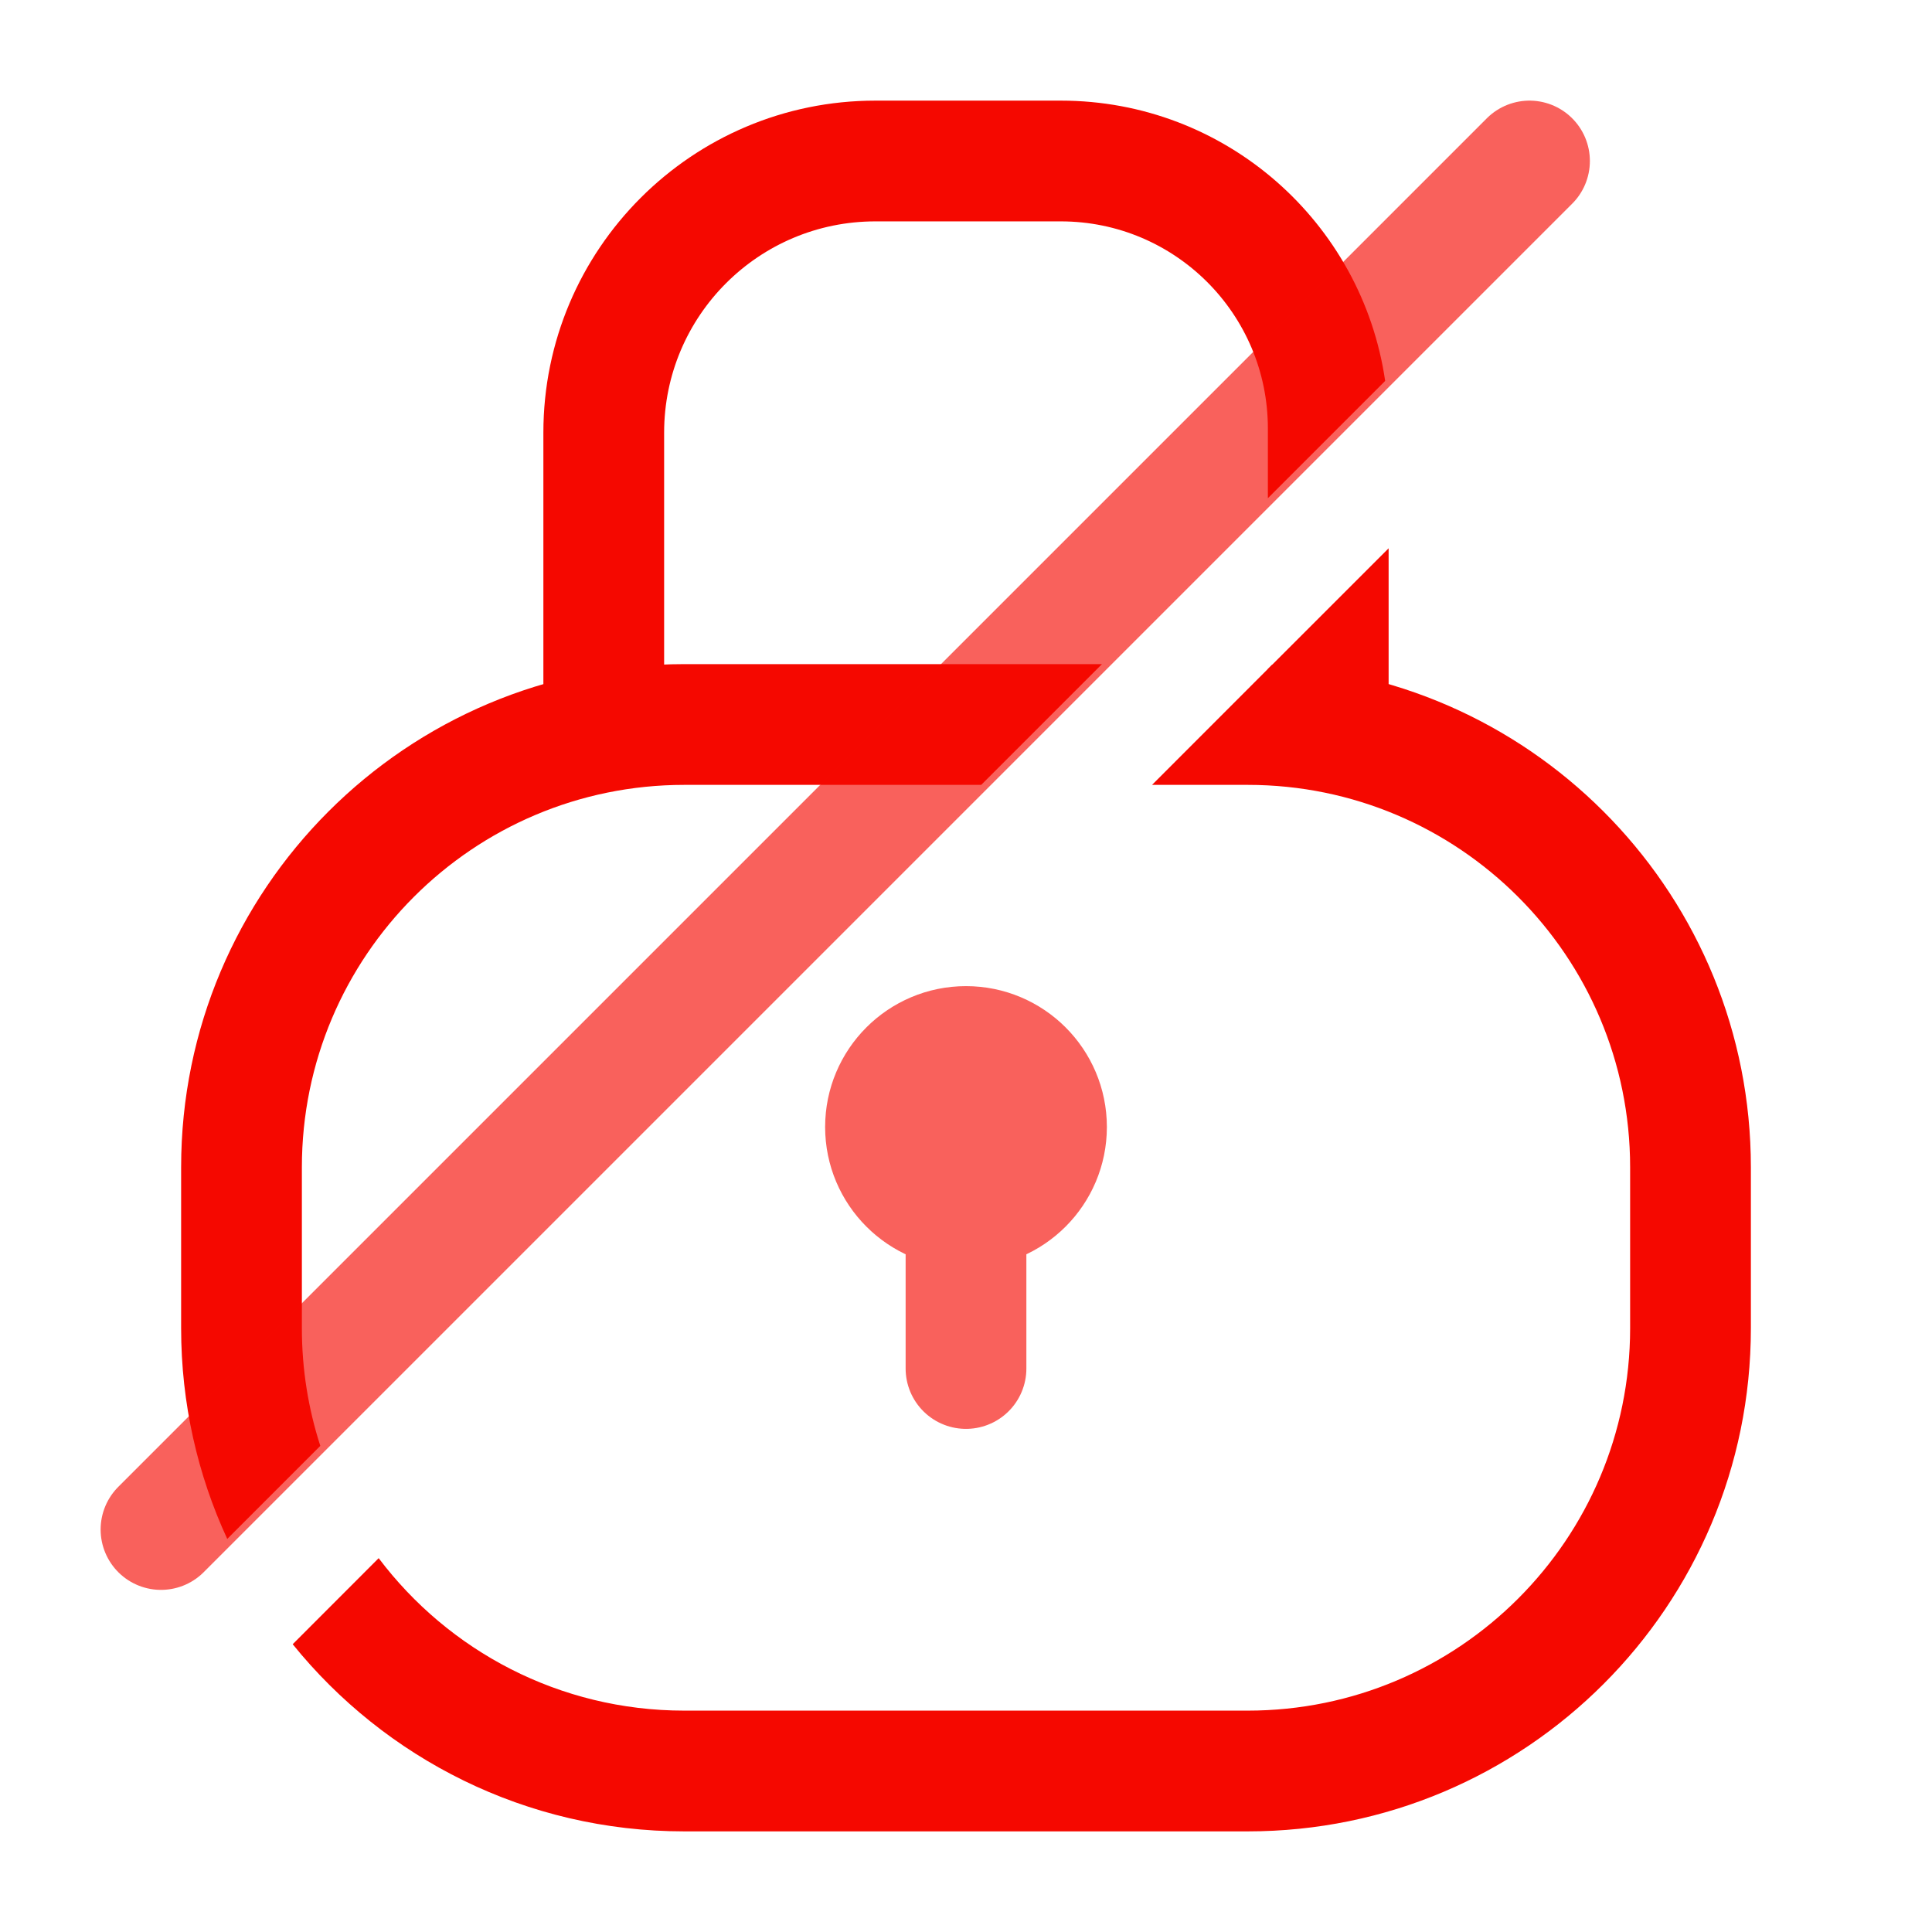
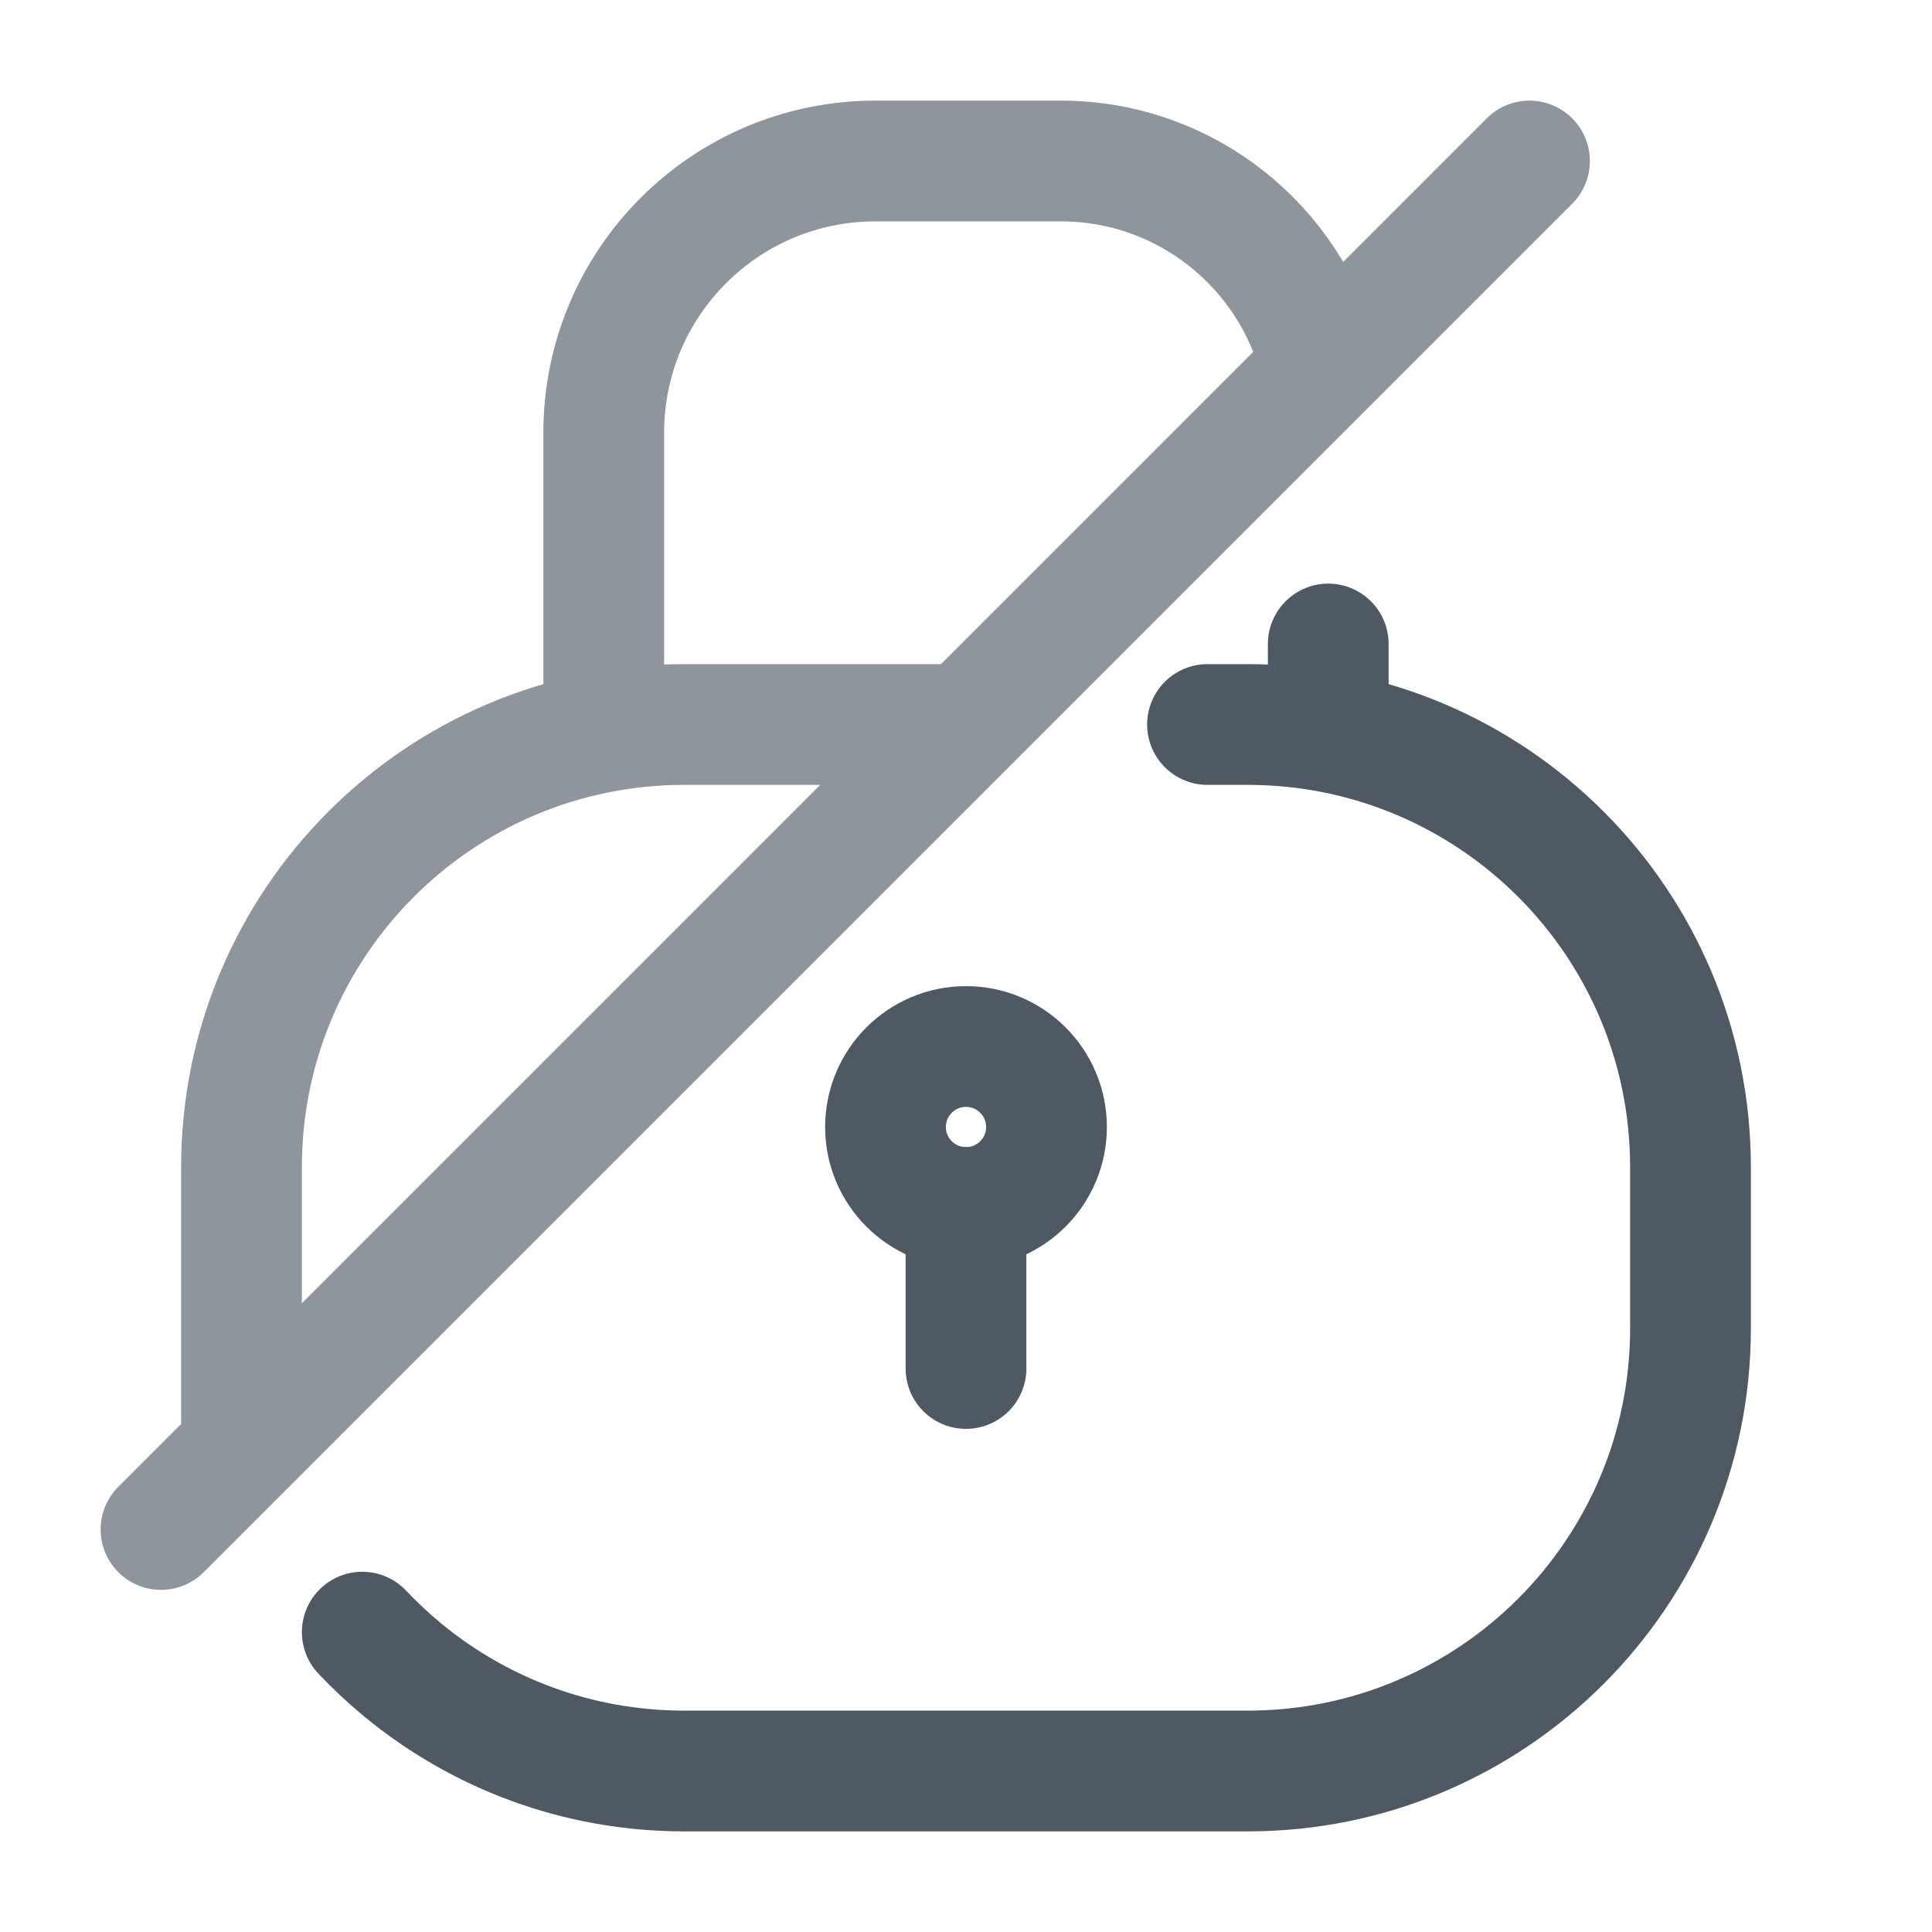
<svg xmlns="http://www.w3.org/2000/svg" width="24" height="24" viewBox="0 0 24 24" fill="none">
-   <g opacity="0.64">
-     <path d="M12 15C12.552 15 13 14.552 13 14C13 13.448 12.552 13 12 13C11.448 13 11 13.448 11 14C11 14.552 11.448 15 12 15Z" fill="#F50800" />
-     <path d="M12 15C12.552 15 13 14.552 13 14C13 13.448 12.552 13 12 13C11.448 13 11 13.448 11 14C11 14.552 11.448 15 12 15ZM12 15L12 17" stroke="#F50800" stroke-width="1.5" stroke-miterlimit="10" stroke-linecap="round" stroke-linejoin="round" />
-   </g>
-   <path fill-rule="evenodd" clip-rule="evenodd" d="M13.689 8.25H8.625H8.5C5.048 8.25 2.25 11.048 2.25 14.5V16.5C2.25 17.434 2.455 18.321 2.823 19.117L3.979 17.961C3.83 17.5 3.75 17.01 3.75 16.5V14.5C3.75 11.877 5.877 9.75 8.5 9.75H8.625H12.189L13.689 8.25ZM4.704 19.356C5.571 20.506 6.949 21.25 8.5 21.25H15.5C18.123 21.25 20.25 19.123 20.25 16.5V14.5C20.25 11.877 18.123 9.75 15.5 9.75H15.375H14.311L15.803 8.257C19.114 8.415 21.75 11.15 21.75 14.5V16.5C21.75 19.952 18.952 22.75 15.5 22.75H8.5C6.535 22.75 4.782 21.843 3.636 20.425L4.704 19.356Z" fill="#F50800" />
-   <path fill-rule="evenodd" clip-rule="evenodd" d="M15.75 5.323C15.75 3.902 14.598 2.75 13.177 2.75H10.875C9.425 2.75 8.25 3.925 8.25 5.375V9C8.25 9.414 7.914 9.75 7.5 9.75C7.086 9.75 6.75 9.414 6.75 9V5.375C6.75 3.097 8.597 1.25 10.875 1.25H13.177C15.226 1.25 16.921 2.763 17.207 4.732L15.75 6.189V5.323ZM15.75 8.311V9C15.75 9.414 16.086 9.75 16.5 9.75C16.914 9.75 17.25 9.414 17.25 9V6.811L15.75 8.311Z" fill="#F50800" />
-   <path opacity="0.64" d="M19 2L2 19" stroke="#F50800" stroke-width="1.5" stroke-linecap="round" stroke-linejoin="round" />
+   <path d="M4.5 20.275C4.657 20.441 4.824 20.597 5 20.743C5.951 21.528 7.17 22 8.5 22H15.5C18.538 22 21 19.538 21 16.5V14.5C21 11.462 18.538 9 15.5 9H15" stroke="#4E5964" stroke-width="1.5" stroke-linecap="round" />
+   <path d="M16.5 9V8" stroke="#4E5964" stroke-width="1.5" stroke-linecap="round" />
+   <path d="M12 15C12.552 15 13 14.552 13 14C13 13.448 12.552 13 12 13C11.448 13 11 13.448 11 14C11 14.552 11.448 15 12 15Z" stroke="#4E5964" stroke-width="1.5" stroke-miterlimit="10" stroke-linecap="round" stroke-linejoin="round" />
+   <path d="M12 15L12 17" stroke="#4E5964" stroke-width="1.5" stroke-miterlimit="10" stroke-linecap="round" stroke-linejoin="round" />
+   <path opacity="0.64" d="M3 18V14.5C3 11.462 5.462 9 8.5 9H12M19 2L2 19M7.5 9V5.375C7.5 3.511 9.011 2 10.875 2H13.177C14.728 2 16.031 3.063 16.397 4.5" stroke="#4E5964" stroke-width="1.5" stroke-linecap="round" />
</svg>
